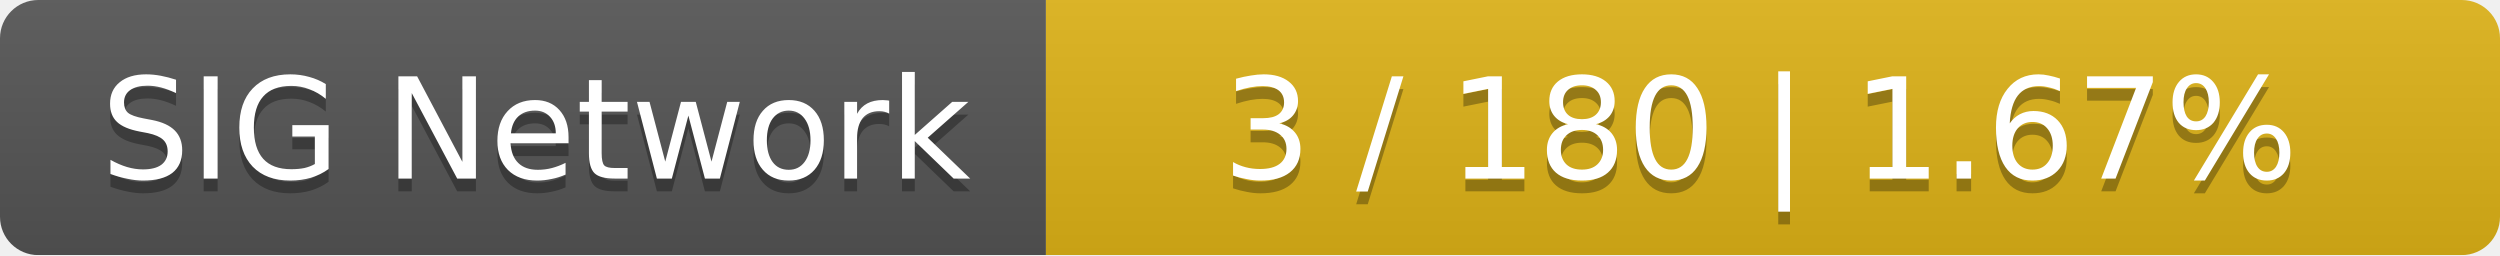
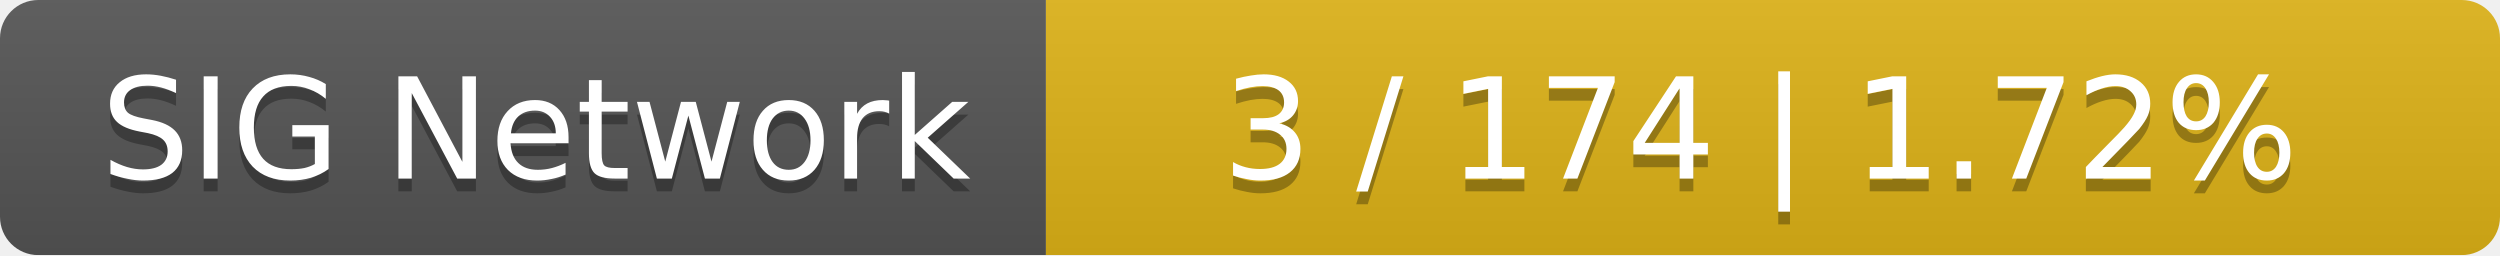
<svg xmlns="http://www.w3.org/2000/svg" width="196" height="20">
  <linearGradient id="smooth" x2="0" y2="100%">
    <stop offset="0" stop-color="#bbb" stop-opacity=".1" />
    <stop offset="1" stop-opacity=".1" />
  </linearGradient>
  <mask id="round">
    <rect width="196" height="20" rx="3" fill="#fff" />
  </mask>
  <g mask="url(#round)">
    <rect width="82" height="20" fill="#555" />
    <rect x="82" width="114" height="20" fill="#dfb317" />
    <rect width="196" height="20" fill="url(#smooth)" />
  </g>
  <g fill="#fff" text-anchor="middle" font-family="DejaVu Sans,Verdana,Geneva,sans-serif" font-size="11">
    <text x="42" y="15" fill="#010101" fill-opacity=".3">SIG Network</text>
    <text x="42" y="14">SIG Network</text>
-     <text x="138" y="15" fill="#010101" fill-opacity=".3">3 / 180    |    1.67%</text>
-     <text x="138" y="14">3 / 180    |    1.67%</text>
+     <text x="138" y="15" fill="#010101" fill-opacity=".3">3 / 174    |    1.72%</text>
+     <text x="138" y="14">3 / 174    |    1.72%</text>
  </g>
</svg>
